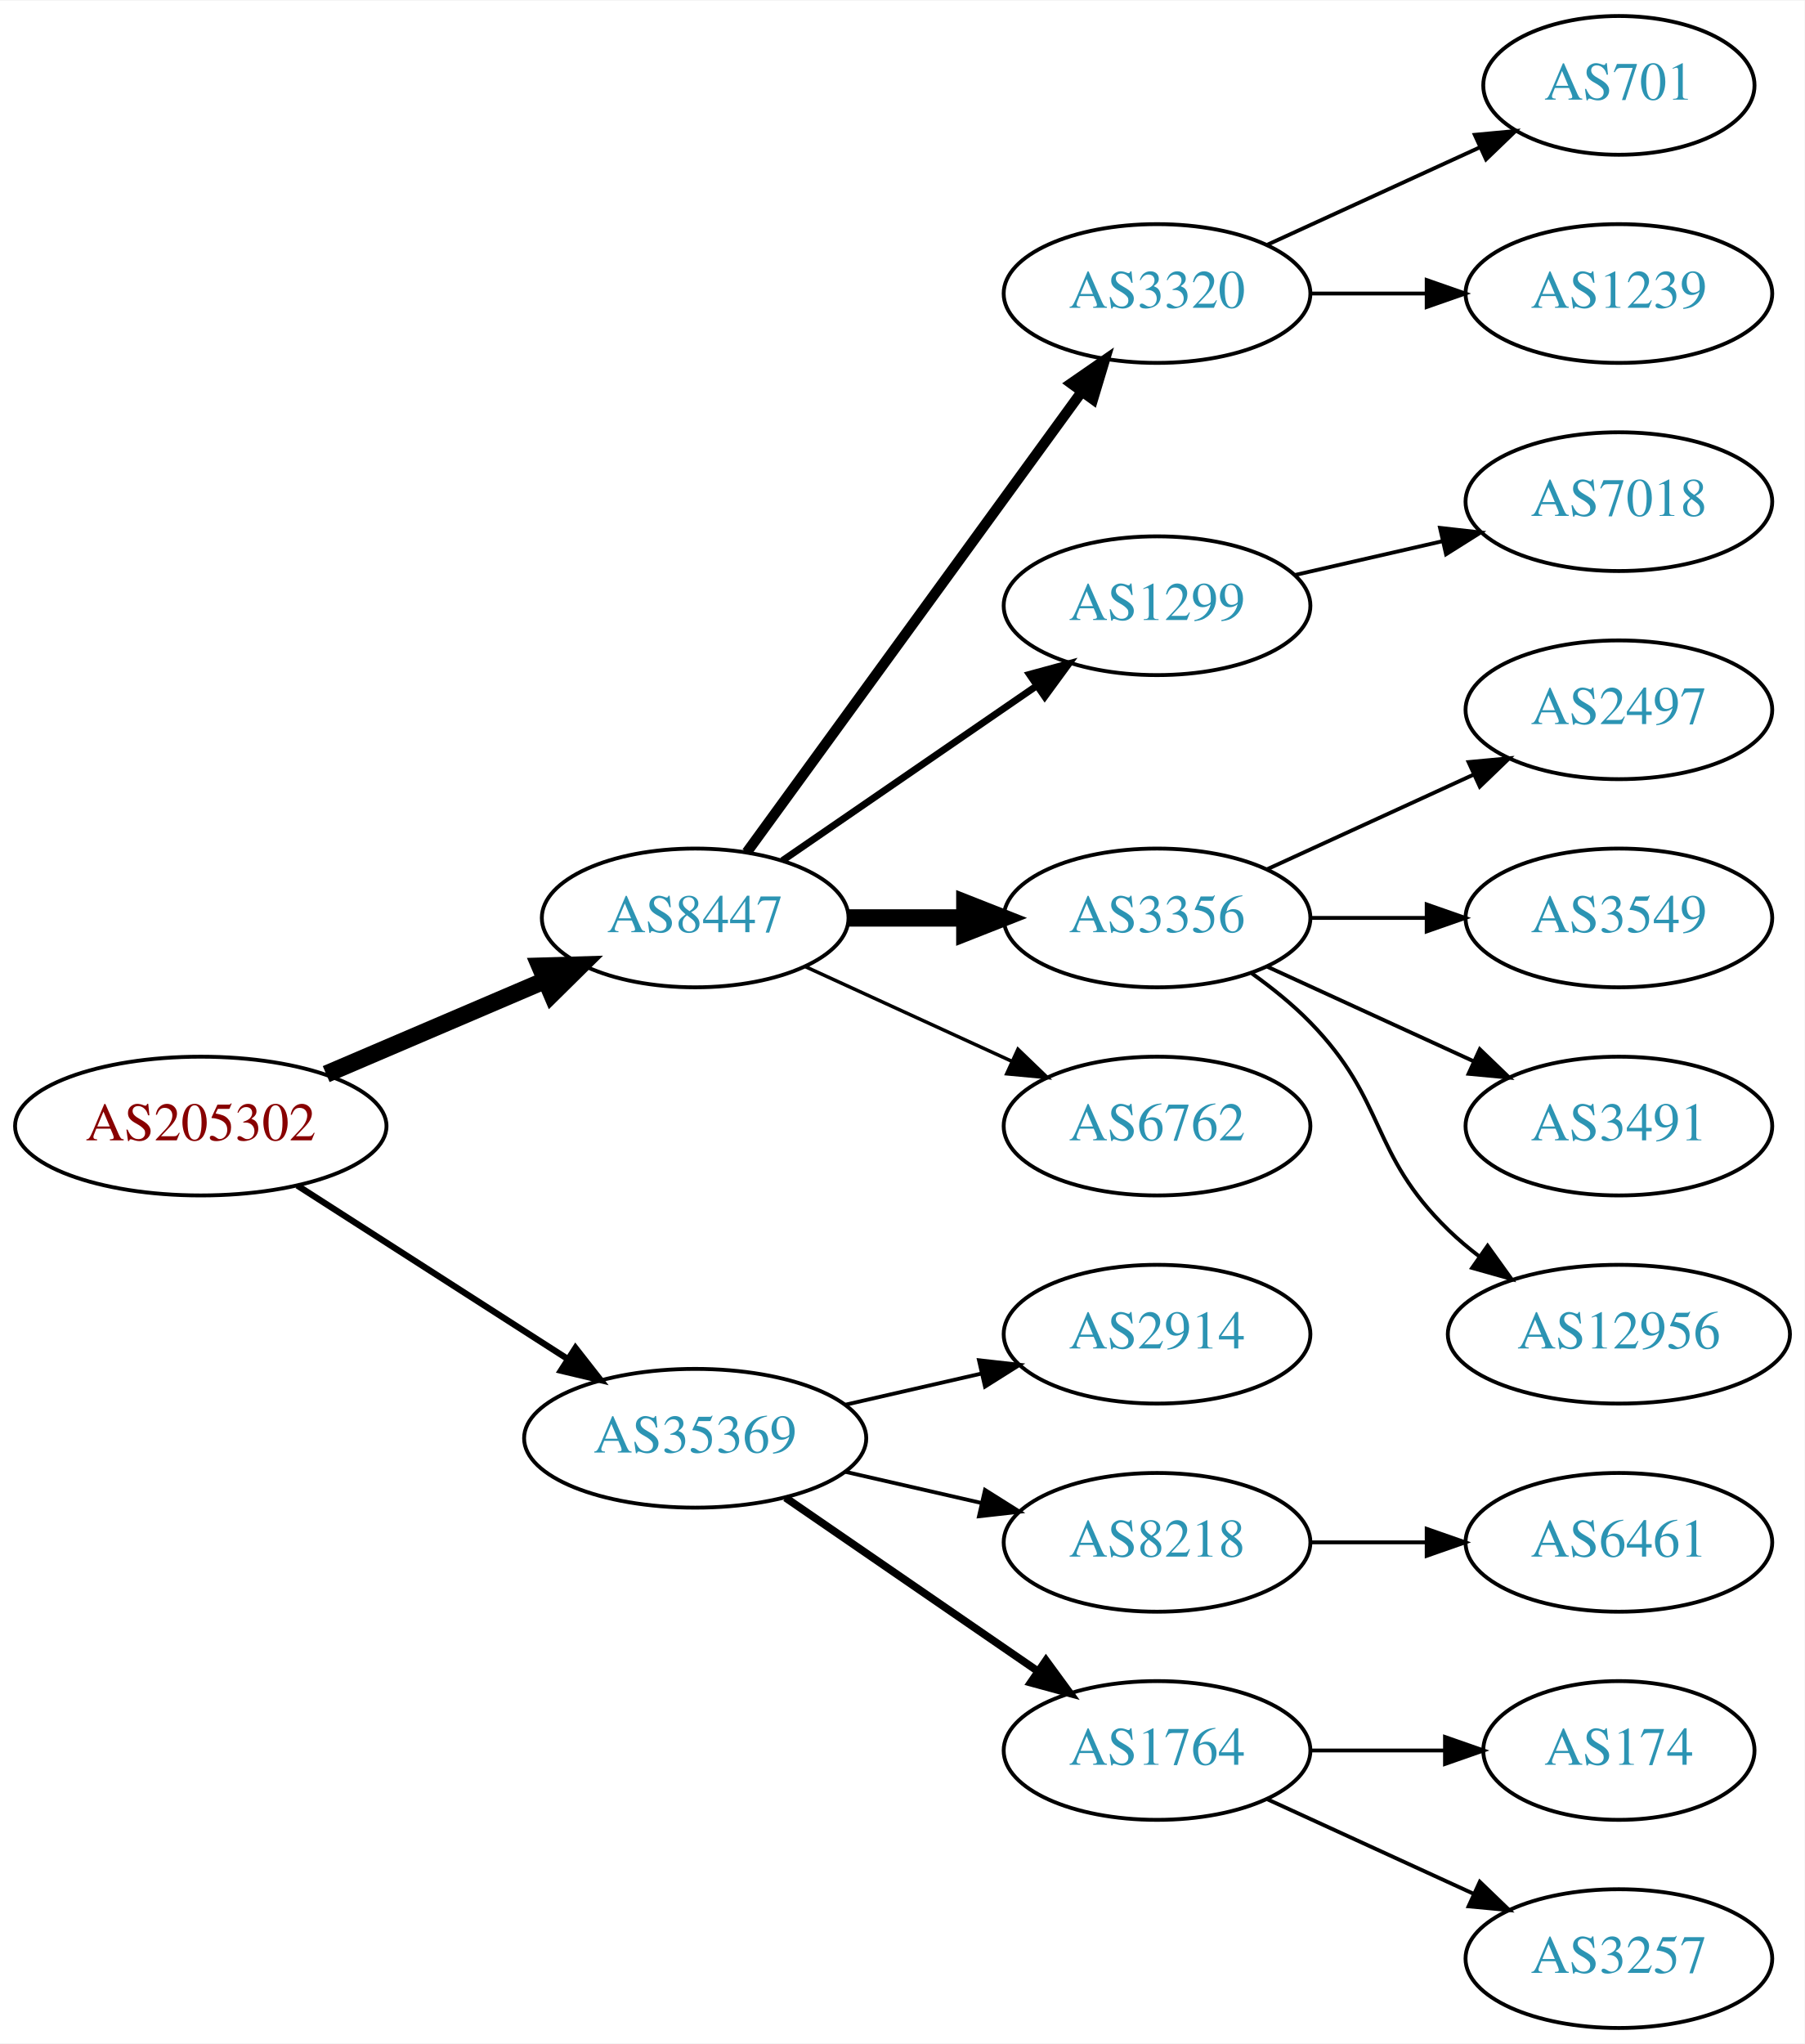
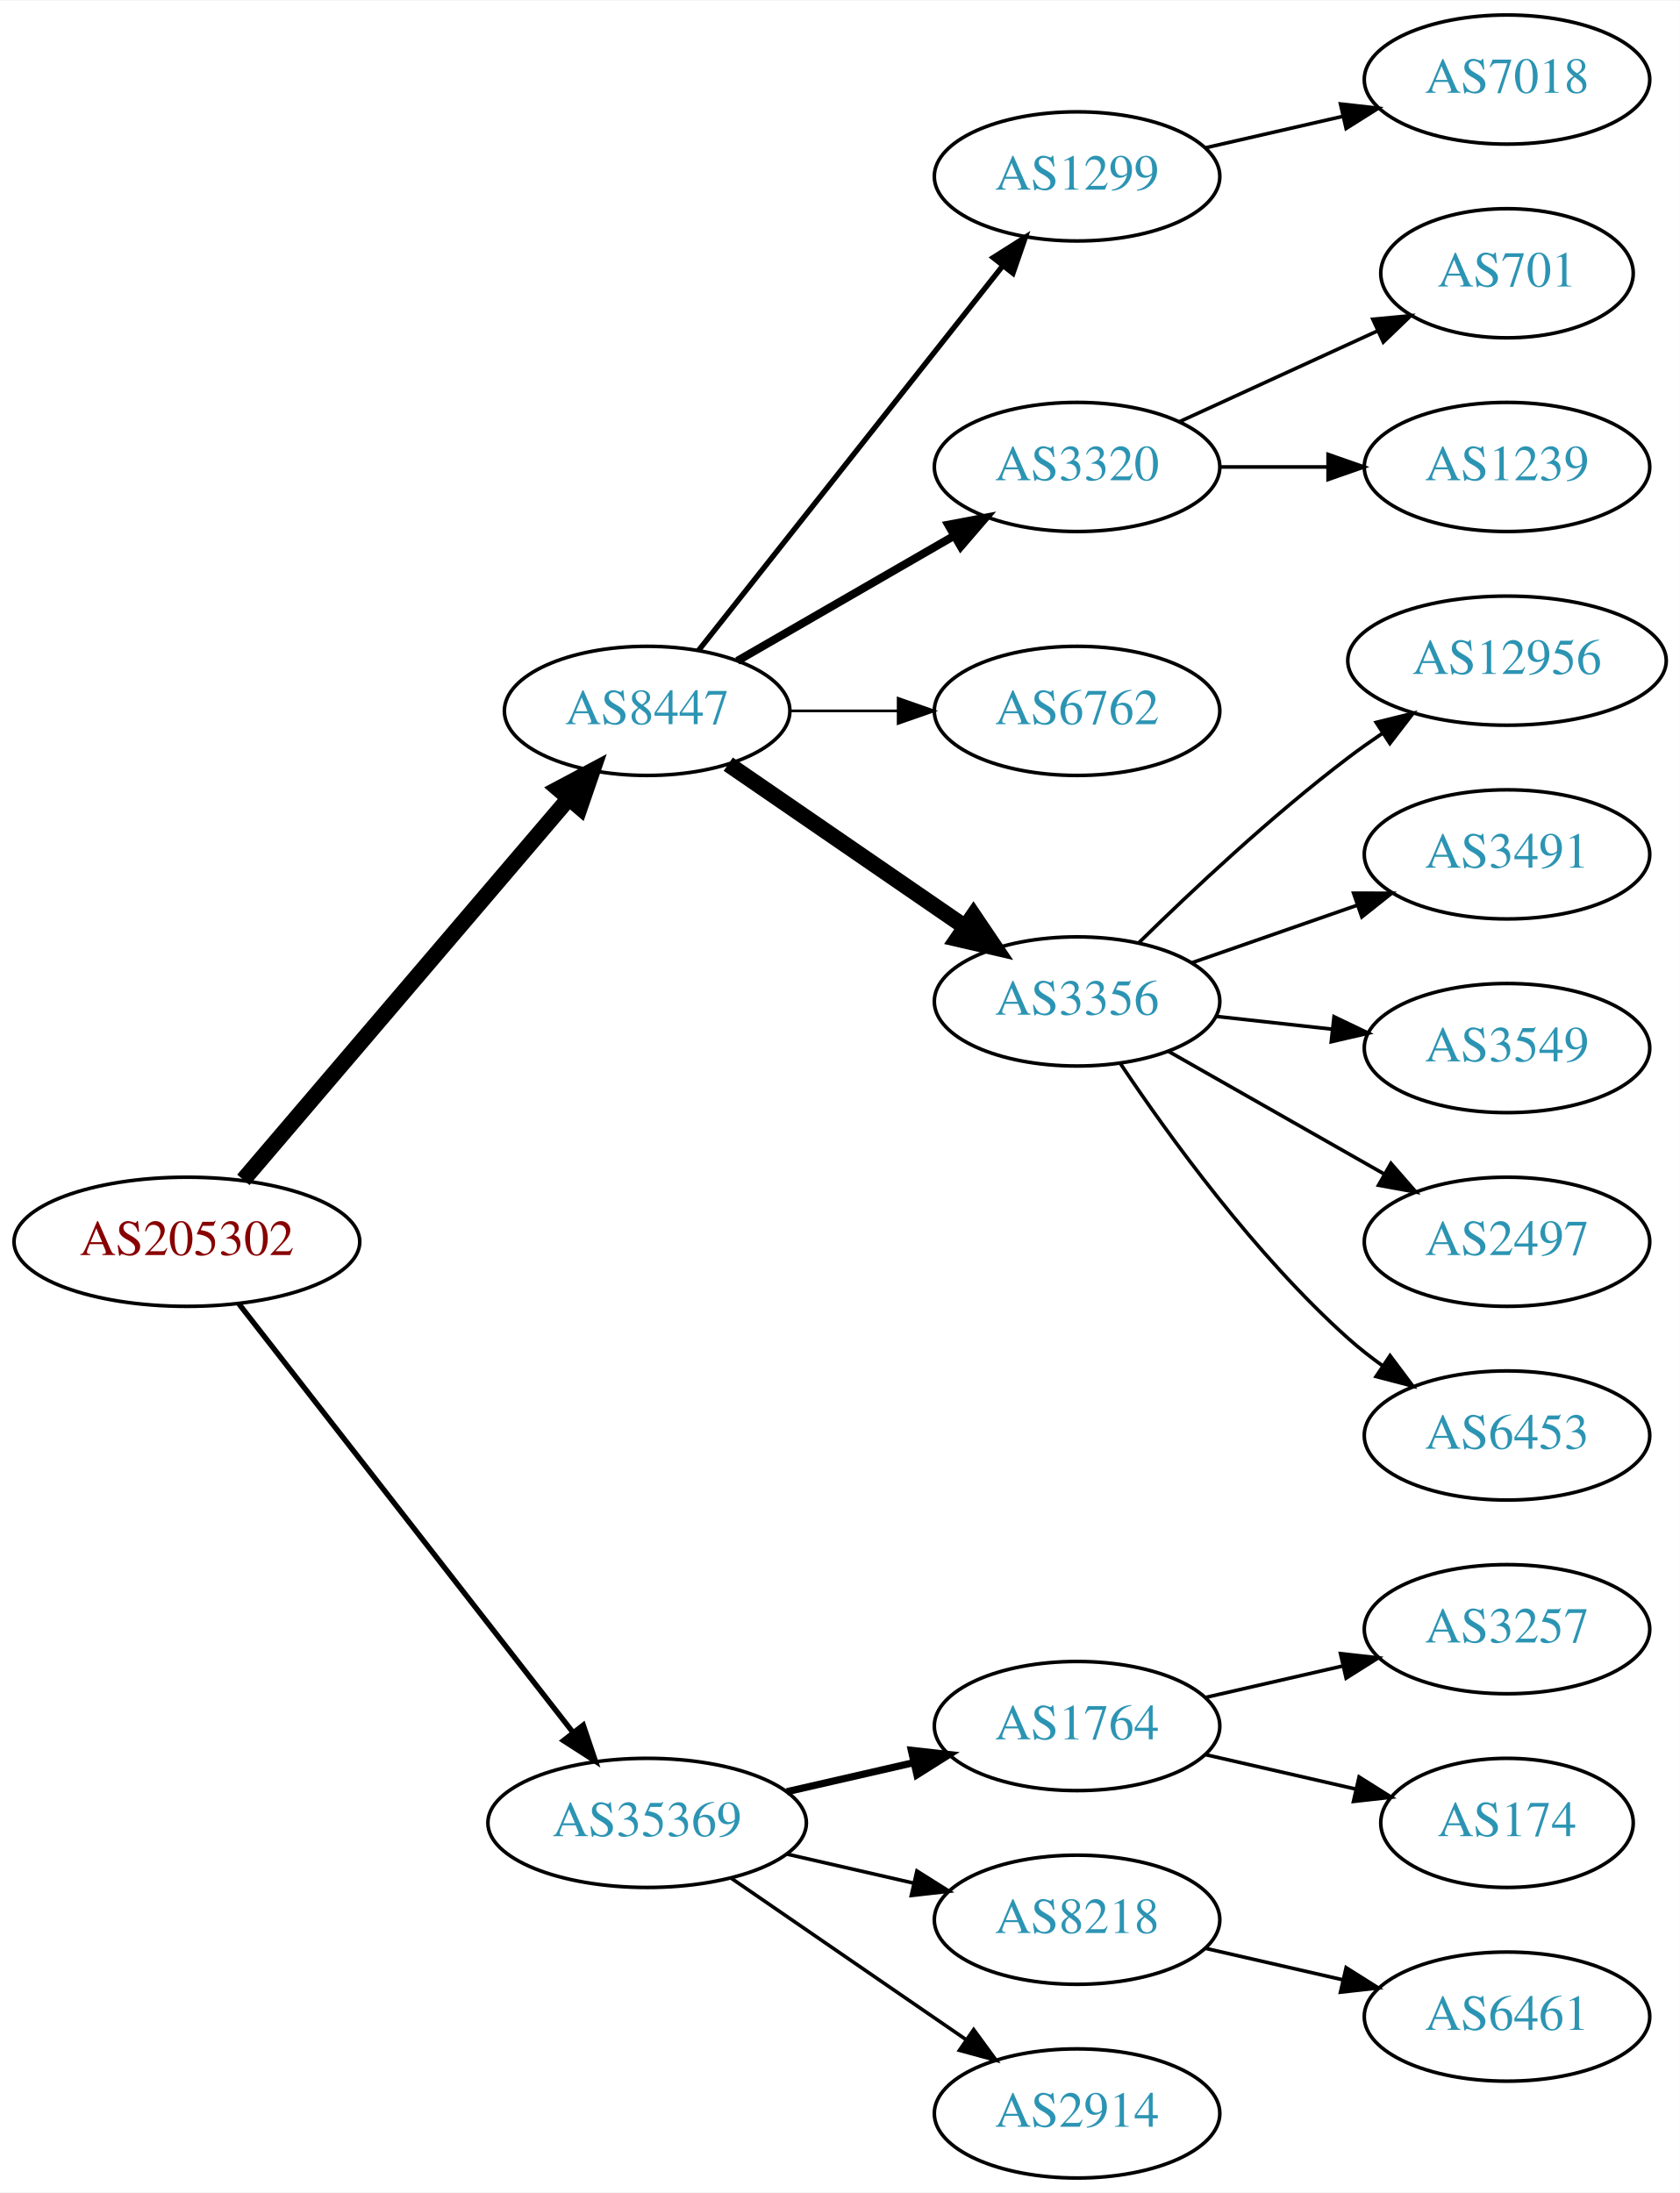
- <svg xmlns="http://www.w3.org/2000/svg" xmlns:xlink="http://www.w3.org/1999/xlink" width="468pt" height="530pt" viewBox="0.00 0.00 468.27 530.00">
-   <g id="graph0" class="graph" transform="scale(1 1) rotate(0) translate(4 526)">
-     <polygon fill="white" stroke="none" points="-4,4 -4,-526 464.269,-526 464.269,4 -4,4" />
+ <svg xmlns="http://www.w3.org/2000/svg" xmlns:xlink="http://www.w3.org/1999/xlink" width="468pt" height="611pt" viewBox="0.00 0.00 468.27 611.00">
+   <g id="graph0" class="graph" transform="scale(1 1) rotate(0) translate(4 607)">
+     <polygon fill="white" stroke="none" points="-4,4 -4,-607 464.269,-607 464.269,4 -4,4" />
    <g id="node1" class="node">
      <g id="a_node1">
        <a xlink:href="/asn/205302" xlink:title="AS205302 ~ Plasser-net [AT]">
-           <ellipse fill="#ffffff" stroke="black" cx="48.096" cy="-234" rx="48.192" ry="18" />
-           <text text-anchor="middle" x="48.096" y="-230.3" font-family="Times,serif" font-size="14.00" fill="#880000">AS205302</text>
+           <ellipse fill="#ffffff" stroke="black" cx="48.096" cy="-261" rx="48.192" ry="18" />
+           <text text-anchor="middle" x="48.096" y="-257.3" font-family="Times,serif" font-size="14.00" fill="#880000">AS205302</text>
        </a>
      </g>
    </g>
    <g id="node2" class="node">
      <g id="a_node2">
        <a xlink:href="/asn/8447" xlink:title="AS8447 ~ A1 Telekom Austria AG [AT]">
-           <ellipse fill="#ffffff" stroke="black" cx="176.388" cy="-288" rx="39.794" ry="18" />
-           <text text-anchor="middle" x="176.388" y="-284.3" font-family="Times,serif" font-size="14.00" fill="#2c94b3">AS8447</text>
+           <ellipse fill="#ffffff" stroke="black" cx="176.388" cy="-409" rx="39.794" ry="18" />
+           <text text-anchor="middle" x="176.388" y="-405.3" font-family="Times,serif" font-size="14.00" fill="#2c94b3">AS8447</text>
        </a>
      </g>
    </g>
    <g id="edge1" class="edge">
-       <path fill="none" stroke="black" stroke-width="4.5" d="M80.639,-247.487C97.776,-254.815 119.097,-263.931 137.172,-271.66" />
-       <polygon fill="black" stroke="black" stroke-width="4.5" points="136.089,-275.479 146.832,-275.79 139.186,-268.238 136.089,-275.479" />
+       <path fill="none" stroke="black" stroke-width="4.5" d="M63.83,-278.267C86.193,-304.474 128.8,-354.405 154.397,-384.401" />
+       <polygon fill="black" stroke="black" stroke-width="4.5" points="151.648,-387.246 161.134,-392.297 157.638,-382.134 151.648,-387.246" />
    </g>
    <g id="node3" class="node">
      <g id="a_node3">
        <a xlink:href="/asn/35369" xlink:title="AS35369 ~ LAGIS-AS [AT]">
-           <ellipse fill="#ffffff" stroke="black" cx="176.388" cy="-153" rx="44.393" ry="18" />
-           <text text-anchor="middle" x="176.388" y="-149.3" font-family="Times,serif" font-size="14.00" fill="#2c94b3">AS35369</text>
+           <ellipse fill="#ffffff" stroke="black" cx="176.388" cy="-99" rx="44.393" ry="18" />
+           <text text-anchor="middle" x="176.388" y="-95.3" font-family="Times,serif" font-size="14.00" fill="#2c94b3">AS35369</text>
        </a>
      </g>
    </g>
    <g id="edge2" class="edge">
-       <path fill="none" stroke="black" stroke-width="1.636" d="M73.147,-218.574C93.024,-205.826 121.421,-187.613 143.246,-173.615" />
-       <polygon fill="black" stroke="black" stroke-width="1.636" points="145.325,-176.439 151.853,-168.095 141.546,-170.547 145.325,-176.439" />
+       <path fill="none" stroke="black" stroke-width="1.5" d="M62.611,-243.663C84.925,-215.04 129.574,-157.767 155.498,-124.514" />
+       <polygon fill="black" stroke="black" stroke-width="1.5" points="158.581,-126.251 161.969,-116.212 153.061,-121.947 158.581,-126.251" />
    </g>
    <g id="node4" class="node">
      <g id="a_node4">
-         <a xlink:href="/asn/3320" xlink:title="AS3320 ~ DTAG [DE]">
-           <ellipse fill="#ffffff" stroke="black" cx="296.23" cy="-450" rx="39.794" ry="18" />
-           <text text-anchor="middle" x="296.23" y="-446.3" font-family="Times,serif" font-size="14.00" fill="#2c94b3">AS3320</text>
+         <a xlink:href="/asn/1299" xlink:title="AS1299 ~ Telia Carrier [EU]">
+           <ellipse fill="#ffffff" stroke="black" cx="296.23" cy="-558" rx="39.794" ry="18" />
+           <text text-anchor="middle" x="296.23" y="-554.3" font-family="Times,serif" font-size="14.00" fill="#2c94b3">AS1299</text>
        </a>
      </g>
    </g>
    <g id="edge3" class="edge">
-       <path fill="none" stroke="black" stroke-width="2.7" d="M189.776,-305.031C210.498,-333.517 252.301,-390.985 276.589,-424.374" />
-       <polygon fill="black" stroke="black" stroke-width="2.7" points="273.94,-426.682 282.653,-432.71 279.601,-422.564 273.94,-426.682" />
+       <path fill="none" stroke="black" stroke-width="1.5" d="M190.677,-425.803C211.364,-451.96 251.389,-502.568 275.469,-533.014" />
+       <polygon fill="black" stroke="black" stroke-width="1.5" points="272.86,-535.358 281.809,-541.03 278.351,-531.016 272.86,-535.358" />
    </g>
    <g id="node5" class="node">
      <g id="a_node5">
-         <a xlink:href="/asn/1299" xlink:title="AS1299 ~ Telia Carrier [EU]">
-           <ellipse fill="#ffffff" stroke="black" cx="296.23" cy="-369" rx="39.794" ry="18" />
-           <text text-anchor="middle" x="296.23" y="-365.3" font-family="Times,serif" font-size="14.00" fill="#2c94b3">AS1299</text>
+         <a xlink:href="/asn/3320" xlink:title="AS3320 ~ DTAG [DE]">
+           <ellipse fill="#ffffff" stroke="black" cx="296.23" cy="-477" rx="39.794" ry="18" />
+           <text text-anchor="middle" x="296.23" y="-473.3" font-family="Times,serif" font-size="14.00" fill="#2c94b3">AS3320</text>
        </a>
      </g>
    </g>
    <g id="edge4" class="edge">
-       <path fill="none" stroke="black" stroke-width="1.8" d="M199.002,-302.857C217.49,-315.565 244.304,-333.995 264.934,-348.175" />
-       <polygon fill="black" stroke="black" stroke-width="1.8" points="263.13,-351.183 273.354,-353.963 267.096,-345.414 263.13,-351.183" />
+       <path fill="none" stroke="black" stroke-width="2.25" d="M201.519,-422.925C218.958,-432.988 242.732,-446.707 261.97,-457.808" />
+       <polygon fill="black" stroke="black" stroke-width="2.25" points="260.315,-460.893 270.726,-462.86 263.814,-454.83 260.315,-460.893" />
    </g>
    <g id="node6" class="node">
      <g id="a_node6">
-         <a xlink:href="/asn/3356" xlink:title="AS3356 ~ Level 3 Parent, LLC [US]">
-           <ellipse fill="#ffffff" stroke="black" cx="296.23" cy="-288" rx="39.794" ry="18" />
-           <text text-anchor="middle" x="296.23" y="-284.3" font-family="Times,serif" font-size="14.00" fill="#2c94b3">AS3356</text>
+         <a xlink:href="/asn/6762" xlink:title="AS6762 ~ TELECOM ITALIA SPARKLE S.p.A. [IT]">
+           <ellipse fill="#ffffff" stroke="black" cx="296.23" cy="-409" rx="39.794" ry="18" />
+           <text text-anchor="middle" x="296.23" y="-405.3" font-family="Times,serif" font-size="14.00" fill="#2c94b3">AS6762</text>
        </a>
      </g>
    </g>
    <g id="edge5" class="edge">
-       <path fill="none" stroke="black" stroke-width="4.5" d="M216.3,-288C225.854,-288 236.203,-288 246.166,-288" />
-       <polygon fill="black" stroke="black" stroke-width="4.5" points="246.358,-291.938 256.358,-288 246.358,-284.063 246.358,-291.938" />
+       <path fill="none" stroke="black" stroke-width="0.75" d="M216.3,-409C225.854,-409 236.203,-409 246.166,-409" />
+       <polygon fill="black" stroke="black" stroke-width="0.75" points="246.358,-412.5 256.358,-409 246.358,-405.5 246.358,-412.5" />
    </g>
    <g id="node7" class="node">
      <g id="a_node7">
-         <a xlink:href="/asn/6762" xlink:title="AS6762 ~ TELECOM ITALIA SPARKLE S.p.A. [IT]">
-           <ellipse fill="#ffffff" stroke="black" cx="296.23" cy="-234" rx="39.794" ry="18" />
-           <text text-anchor="middle" x="296.23" y="-230.3" font-family="Times,serif" font-size="14.00" fill="#2c94b3">AS6762</text>
+         <a xlink:href="/asn/3356" xlink:title="AS3356 ~ Level 3 Parent, LLC [US]">
+           <ellipse fill="#ffffff" stroke="black" cx="296.23" cy="-328" rx="39.794" ry="18" />
+           <text text-anchor="middle" x="296.23" y="-324.3" font-family="Times,serif" font-size="14.00" fill="#2c94b3">AS3356</text>
        </a>
      </g>
    </g>
    <g id="edge6" class="edge">
-       <path fill="none" stroke="black" stroke-width="0.9" d="M205.016,-275.339C220.973,-268.027 241.244,-258.739 258.527,-250.819" />
-       <polygon fill="black" stroke="black" stroke-width="0.9" points="260.141,-253.929 267.774,-246.581 257.225,-247.565 260.141,-253.929" />
+       <path fill="none" stroke="black" stroke-width="4.5" d="M199.002,-394.143C217.49,-381.435 244.304,-363.005 264.934,-348.825" />
+       <polygon fill="black" stroke="black" stroke-width="4.5" points="267.343,-351.946 273.354,-343.037 262.883,-345.456 267.343,-351.946" />
+     </g>
+     <g id="node16" class="node">
+       <g id="a_node16">
+         <a xlink:href="/asn/1764" xlink:title="AS1764 ~ NEXTLAYER-AS [AT]">
+           <ellipse fill="#ffffff" stroke="black" cx="296.23" cy="-126" rx="39.794" ry="18" />
+           <text text-anchor="middle" x="296.23" y="-122.3" font-family="Times,serif" font-size="14.00" fill="#2c94b3">AS1764</text>
+         </a>
+       </g>
+     </g>
+     <g id="edge15" class="edge">
+       <path fill="none" stroke="black" stroke-width="2" d="M215.322,-107.692C226.563,-110.267 238.976,-113.111 250.599,-115.774" />
+       <polygon fill="black" stroke="black" stroke-width="2" points="250.031,-119.235 260.56,-118.057 251.595,-112.412 250.031,-119.235" />
+     </g>
+     <g id="node17" class="node">
+       <g id="a_node17">
+         <a xlink:href="/asn/8218" xlink:title="AS8218 ~ legacy Neotelecoms [FR]">
+           <ellipse fill="#ffffff" stroke="black" cx="296.23" cy="-72" rx="39.794" ry="18" />
+           <text text-anchor="middle" x="296.23" y="-68.3" font-family="Times,serif" font-size="14.00" fill="#2c94b3">AS8218</text>
+         </a>
+       </g>
+     </g>
+     <g id="edge16" class="edge">
+       <path fill="none" stroke="black" d="M215.322,-90.308C226.563,-87.733 238.976,-84.889 250.599,-82.226" />
+       <polygon fill="black" stroke="black" points="251.595,-85.588 260.56,-79.944 250.031,-78.765 251.595,-85.588" />
+     </g>
+     <g id="node18" class="node">
+       <g id="a_node18">
+         <a xlink:href="/asn/2914" xlink:title="AS2914 ~ NTT America, Inc. [US]">
+           <ellipse fill="#ffffff" stroke="black" cx="296.23" cy="-18" rx="39.794" ry="18" />
+           <text text-anchor="middle" x="296.23" y="-14.3" font-family="Times,serif" font-size="14.00" fill="#2c94b3">AS2914</text>
+         </a>
+       </g>
+     </g>
+     <g id="edge17" class="edge">
+       <path fill="none" stroke="black" d="M199.83,-83.574C218.412,-70.802 244.972,-52.545 265.352,-38.537" />
+       <polygon fill="black" stroke="black" points="267.408,-41.371 273.666,-32.822 263.443,-35.602 267.408,-41.371" />
+     </g>
+     <g id="node8" class="node">
+       <g id="a_node8">
+         <a xlink:href="/asn/7018" xlink:title="AS7018 ~ AT&amp;T Services, Inc. [US]">
+           <ellipse fill="#ffffff" stroke="black" cx="416.073" cy="-585" rx="39.794" ry="18" />
+           <text text-anchor="middle" x="416.073" y="-581.3" font-family="Times,serif" font-size="14.00" fill="#2c94b3">AS7018</text>
+         </a>
+       </g>
+     </g>
+     <g id="edge7" class="edge">
+       <path fill="none" stroke="black" d="M331.949,-565.955C343.949,-568.704 357.57,-571.825 370.263,-574.733" />
+       <polygon fill="black" stroke="black" points="369.665,-578.187 380.194,-577.009 371.229,-571.364 369.665,-578.187" />
+     </g>
+     <g id="node14" class="node">
+       <g id="a_node14">
+         <a xlink:href="/asn/701" xlink:title="AS701 ~ UUNET [US]">
+           <ellipse fill="#ffffff" stroke="black" cx="416.073" cy="-531" rx="35.194" ry="18" />
+           <text text-anchor="middle" x="416.073" y="-527.3" font-family="Times,serif" font-size="14.00" fill="#2c94b3">AS701</text>
+         </a>
+       </g>
+     </g>
+     <g id="edge13" class="edge">
+       <path fill="none" stroke="black" d="M324.859,-489.661C341.275,-497.183 362.257,-506.798 379.854,-514.861" />
+       <polygon fill="black" stroke="black" points="378.682,-518.174 389.231,-519.158 381.598,-511.811 378.682,-518.174" />
    </g>
    <g id="node15" class="node">
      <g id="a_node15">
-         <a xlink:href="/asn/2914" xlink:title="AS2914 ~ NTT America, Inc. [US]">
-           <ellipse fill="#ffffff" stroke="black" cx="296.23" cy="-180" rx="39.794" ry="18" />
-           <text text-anchor="middle" x="296.23" y="-176.3" font-family="Times,serif" font-size="14.00" fill="#2c94b3">AS2914</text>
+         <a xlink:href="/asn/1239" xlink:title="AS1239 ~ Sprint [US]">
+           <ellipse fill="#ffffff" stroke="black" cx="416.073" cy="-477" rx="39.794" ry="18" />
+           <text text-anchor="middle" x="416.073" y="-473.3" font-family="Times,serif" font-size="14.00" fill="#2c94b3">AS1239</text>
        </a>
      </g>
    </g>
    <g id="edge14" class="edge">
-       <path fill="none" stroke="black" d="M215.322,-161.692C226.563,-164.267 238.976,-167.111 250.599,-169.774" />
-       <polygon fill="black" stroke="black" points="250.031,-173.235 260.56,-172.057 251.595,-166.412 250.031,-173.235" />
-     </g>
-     <g id="node16" class="node">
-       <g id="a_node16">
-         <a xlink:href="/asn/8218" xlink:title="AS8218 ~ legacy Neotelecoms [FR]">
-           <ellipse fill="#ffffff" stroke="black" cx="296.23" cy="-126" rx="39.794" ry="18" />
-           <text text-anchor="middle" x="296.23" y="-122.3" font-family="Times,serif" font-size="14.00" fill="#2c94b3">AS8218</text>
-         </a>
-       </g>
-     </g>
-     <g id="edge15" class="edge">
-       <path fill="none" stroke="black" d="M215.322,-144.308C226.563,-141.733 238.976,-138.889 250.599,-136.226" />
-       <polygon fill="black" stroke="black" points="251.595,-139.588 260.56,-133.943 250.031,-132.765 251.595,-139.588" />
-     </g>
-     <g id="node17" class="node">
-       <g id="a_node17">
-         <a xlink:href="/asn/1764" xlink:title="AS1764 ~ NEXTLAYER-AS [AT]">
-           <ellipse fill="#ffffff" stroke="black" cx="296.23" cy="-72" rx="39.794" ry="18" />
-           <text text-anchor="middle" x="296.23" y="-68.3" font-family="Times,serif" font-size="14.00" fill="#2c94b3">AS1764</text>
-         </a>
-       </g>
-     </g>
-     <g id="edge16" class="edge">
-       <path fill="none" stroke="black" stroke-width="2" d="M199.83,-137.574C218.412,-124.802 244.972,-106.545 265.352,-92.537" />
-       <polygon fill="black" stroke="black" stroke-width="2" points="267.408,-95.371 273.666,-86.822 263.443,-89.602 267.408,-95.371" />
-     </g>
-     <g id="node13" class="node">
-       <g id="a_node13">
-         <a xlink:href="/asn/701" xlink:title="AS701 ~ UUNET [US]">
-           <ellipse fill="#ffffff" stroke="black" cx="416.073" cy="-504" rx="35.194" ry="18" />
-           <text text-anchor="middle" x="416.073" y="-500.3" font-family="Times,serif" font-size="14.00" fill="#2c94b3">AS701</text>
-         </a>
-       </g>
-     </g>
-     <g id="edge12" class="edge">
-       <path fill="none" stroke="black" d="M324.859,-462.661C341.275,-470.183 362.257,-479.798 379.854,-487.861" />
-       <polygon fill="black" stroke="black" points="378.682,-491.174 389.231,-492.158 381.598,-484.811 378.682,-491.174" />
-     </g>
-     <g id="node14" class="node">
-       <g id="a_node14">
-         <a xlink:href="/asn/1239" xlink:title="AS1239 ~ Sprint [US]">
-           <ellipse fill="#ffffff" stroke="black" cx="416.073" cy="-450" rx="39.794" ry="18" />
-           <text text-anchor="middle" x="416.073" y="-446.3" font-family="Times,serif" font-size="14.00" fill="#2c94b3">AS1239</text>
-         </a>
-       </g>
-     </g>
-     <g id="edge13" class="edge">
-       <path fill="none" stroke="black" d="M336.143,-450C345.696,-450 356.046,-450 366.008,-450" />
-       <polygon fill="black" stroke="black" points="366.201,-453.5 376.201,-450 366.201,-446.5 366.201,-453.5" />
-     </g>
-     <g id="node12" class="node">
-       <g id="a_node12">
-         <a xlink:href="/asn/7018" xlink:title="AS7018 ~ AT&amp;T Services, Inc. [US]">
-           <ellipse fill="#ffffff" stroke="black" cx="416.073" cy="-396" rx="39.794" ry="18" />
-           <text text-anchor="middle" x="416.073" y="-392.3" font-family="Times,serif" font-size="14.00" fill="#2c94b3">AS7018</text>
-         </a>
-       </g>
-     </g>
-     <g id="edge11" class="edge">
-       <path fill="none" stroke="black" d="M331.949,-376.955C343.949,-379.704 357.57,-382.825 370.263,-385.733" />
-       <polygon fill="black" stroke="black" points="369.665,-389.187 380.194,-388.009 371.229,-382.364 369.665,-389.187" />
-     </g>
-     <g id="node8" class="node">
-       <g id="a_node8">
-         <a xlink:href="/asn/2497" xlink:title="AS2497 ~ Internet Initiative Japan Inc. [JP]">
-           <ellipse fill="#ffffff" stroke="black" cx="416.073" cy="-342" rx="39.794" ry="18" />
-           <text text-anchor="middle" x="416.073" y="-338.3" font-family="Times,serif" font-size="14.00" fill="#2c94b3">AS2497</text>
-         </a>
-       </g>
-     </g>
-     <g id="edge7" class="edge">
-       <path fill="none" stroke="black" d="M324.859,-300.661C340.816,-307.973 361.087,-317.261 378.369,-325.181" />
-       <polygon fill="black" stroke="black" points="377.068,-328.435 387.617,-329.419 379.984,-322.071 377.068,-328.435" />
+       <path fill="none" stroke="black" d="M336.143,-477C345.696,-477 356.046,-477 366.008,-477" />
+       <polygon fill="black" stroke="black" points="366.201,-480.5 376.201,-477 366.201,-473.5 366.201,-480.5" />
    </g>
    <g id="node9" class="node">
      <g id="a_node9">
-         <a xlink:href="/asn/3549" xlink:title="AS3549 ~ Level 3 Parent, LLC [US]">
-           <ellipse fill="#ffffff" stroke="black" cx="416.073" cy="-288" rx="39.794" ry="18" />
-           <text text-anchor="middle" x="416.073" y="-284.3" font-family="Times,serif" font-size="14.00" fill="#2c94b3">AS3549</text>
+         <a xlink:href="/asn/12956" xlink:title="AS12956 ~ TELXIUS [ES]">
+           <ellipse fill="#ffffff" stroke="black" cx="416.073" cy="-423" rx="44.393" ry="18" />
+           <text text-anchor="middle" x="416.073" y="-419.3" font-family="Times,serif" font-size="14.00" fill="#2c94b3">AS12956</text>
        </a>
      </g>
    </g>
    <g id="edge8" class="edge">
-       <path fill="none" stroke="black" d="M336.143,-288C345.696,-288 356.046,-288 366.008,-288" />
-       <polygon fill="black" stroke="black" points="366.201,-291.5 376.201,-288 366.201,-284.5 366.201,-291.5" />
+       <path fill="none" stroke="black" d="M313.378,-344.296C328.015,-358.671 350.504,-379.795 371.877,-396 374.872,-398.271 378.063,-400.532 381.302,-402.724" />
+       <polygon fill="black" stroke="black" points="379.601,-405.793 389.889,-408.323 383.425,-399.929 379.601,-405.793" />
    </g>
    <g id="node10" class="node">
      <g id="a_node10">
        <a xlink:href="/asn/3491" xlink:title="AS3491 ~ PCCW Global, Inc. [US]">
-           <ellipse fill="#ffffff" stroke="black" cx="416.073" cy="-234" rx="39.794" ry="18" />
-           <text text-anchor="middle" x="416.073" y="-230.3" font-family="Times,serif" font-size="14.00" fill="#2c94b3">AS3491</text>
+           <ellipse fill="#ffffff" stroke="black" cx="416.073" cy="-369" rx="39.794" ry="18" />
+           <text text-anchor="middle" x="416.073" y="-365.3" font-family="Times,serif" font-size="14.00" fill="#2c94b3">AS3491</text>
        </a>
      </g>
    </g>
    <g id="edge9" class="edge">
-       <path fill="none" stroke="black" d="M324.859,-275.339C340.816,-268.027 361.087,-258.739 378.369,-250.819" />
-       <polygon fill="black" stroke="black" points="379.984,-253.929 387.617,-246.581 377.068,-247.565 379.984,-253.929" />
+       <path fill="none" stroke="black" d="M328.192,-338.772C342.289,-343.677 359.165,-349.548 374.278,-354.807" />
+       <polygon fill="black" stroke="black" points="373.314,-358.177 383.909,-358.157 375.614,-351.566 373.314,-358.177" />
    </g>
    <g id="node11" class="node">
      <g id="a_node11">
-         <a xlink:href="/asn/12956" xlink:title="AS12956 ~ TELXIUS [ES]">
-           <ellipse fill="#ffffff" stroke="black" cx="416.073" cy="-180" rx="44.393" ry="18" />
-           <text text-anchor="middle" x="416.073" y="-176.3" font-family="Times,serif" font-size="14.00" fill="#2c94b3">AS12956</text>
+         <a xlink:href="/asn/3549" xlink:title="AS3549 ~ Level 3 Parent, LLC [US]">
+           <ellipse fill="#ffffff" stroke="black" cx="416.073" cy="-315" rx="39.794" ry="18" />
+           <text text-anchor="middle" x="416.073" y="-311.3" font-family="Times,serif" font-size="14.00" fill="#2c94b3">AS3549</text>
        </a>
      </g>
    </g>
    <g id="edge10" class="edge">
-       <path fill="none" stroke="black" d="M320.824,-273.611C326.08,-269.852 331.412,-265.563 335.877,-261 356.049,-240.383 351.183,-227.094 371.877,-207 374.363,-204.586 377.1,-202.278 379.953,-200.1" />
-       <polygon fill="black" stroke="black" points="382.008,-202.934 388.189,-194.329 377.991,-197.202 382.008,-202.934" />
-     </g>
-     <g id="node18" class="node">
-       <g id="a_node18">
-         <a xlink:href="/asn/6461" xlink:title="AS6461 ~ Zayo Bandwidth [US]">
-           <ellipse fill="#ffffff" stroke="black" cx="416.073" cy="-126" rx="39.794" ry="18" />
-           <text text-anchor="middle" x="416.073" y="-122.3" font-family="Times,serif" font-size="14.00" fill="#2c94b3">AS6461</text>
-         </a>
-       </g>
-     </g>
-     <g id="edge17" class="edge">
-       <path fill="none" stroke="black" d="M336.143,-126C345.696,-126 356.046,-126 366.008,-126" />
-       <polygon fill="black" stroke="black" points="366.201,-129.5 376.201,-126 366.201,-122.5 366.201,-129.5" />
+       <path fill="none" stroke="black" d="M334.84,-323.851C345.151,-322.713 356.469,-321.465 367.269,-320.274" />
+       <polygon fill="black" stroke="black" points="367.86,-323.73 377.416,-319.154 367.092,-316.772 367.86,-323.73" />
+     </g>
+     <g id="node12" class="node">
+       <g id="a_node12">
+         <a xlink:href="/asn/2497" xlink:title="AS2497 ~ Internet Initiative Japan Inc. [JP]">
+           <ellipse fill="#ffffff" stroke="black" cx="416.073" cy="-261" rx="39.794" ry="18" />
+           <text text-anchor="middle" x="416.073" y="-257.3" font-family="Times,serif" font-size="14.00" fill="#2c94b3">AS2497</text>
+         </a>
+       </g>
+     </g>
+     <g id="edge11" class="edge">
+       <path fill="none" stroke="black" d="M321.647,-314.118C339.107,-304.191 362.807,-290.716 381.968,-279.822" />
+       <polygon fill="black" stroke="black" points="383.724,-282.85 390.687,-274.865 380.264,-276.765 383.724,-282.85" />
+     </g>
+     <g id="node13" class="node">
+       <g id="a_node13">
+         <a xlink:href="/asn/6453" xlink:title="AS6453 ~ TATA COMMUNICATIONS (AMERICA) INC [US]">
+           <ellipse fill="#ffffff" stroke="black" cx="416.073" cy="-207" rx="39.794" ry="18" />
+           <text text-anchor="middle" x="416.073" y="-203.3" font-family="Times,serif" font-size="14.00" fill="#2c94b3">AS6453</text>
+         </a>
+       </g>
+     </g>
+     <g id="edge12" class="edge">
+       <path fill="none" stroke="black" d="M308.372,-310.583C321.78,-290.518 345.768,-257.325 371.877,-234 374.834,-231.358 378.081,-228.813 381.425,-226.412" />
+       <polygon fill="black" stroke="black" points="383.478,-229.249 389.828,-220.768 379.575,-223.438 383.478,-229.249" />
    </g>
    <g id="node19" class="node">
      <g id="a_node19">
-         <a xlink:href="/asn/174" xlink:title="AS174 ~ Cogent Communications [US]">
-           <ellipse fill="#ffffff" stroke="black" cx="416.073" cy="-72" rx="35.194" ry="18" />
-           <text text-anchor="middle" x="416.073" y="-68.3" font-family="Times,serif" font-size="14.00" fill="#2c94b3">AS174</text>
+         <a xlink:href="/asn/3257" xlink:title="AS3257 ~ GTT [DE]">
+           <ellipse fill="#ffffff" stroke="black" cx="416.073" cy="-153" rx="39.794" ry="18" />
+           <text text-anchor="middle" x="416.073" y="-149.3" font-family="Times,serif" font-size="14.00" fill="#2c94b3">AS3257</text>
        </a>
      </g>
    </g>
    <g id="edge18" class="edge">
-       <path fill="none" stroke="black" d="M336.143,-72C347.23,-72 359.389,-72 370.771,-72" />
-       <polygon fill="black" stroke="black" points="370.953,-75.5 380.953,-72 370.953,-68.5 370.953,-75.5" />
+       <path fill="none" stroke="black" d="M331.949,-133.955C343.949,-136.704 357.57,-139.825 370.263,-142.733" />
+       <polygon fill="black" stroke="black" points="369.665,-146.187 380.194,-145.009 371.229,-139.364 369.665,-146.187" />
    </g>
    <g id="node20" class="node">
      <g id="a_node20">
-         <a xlink:href="/asn/3257" xlink:title="AS3257 ~ GTT [DE]">
-           <ellipse fill="#ffffff" stroke="black" cx="416.073" cy="-18" rx="39.794" ry="18" />
-           <text text-anchor="middle" x="416.073" y="-14.3" font-family="Times,serif" font-size="14.00" fill="#2c94b3">AS3257</text>
+         <a xlink:href="/asn/174" xlink:title="AS174 ~ Cogent Communications [US]">
+           <ellipse fill="#ffffff" stroke="black" cx="416.073" cy="-99" rx="35.194" ry="18" />
+           <text text-anchor="middle" x="416.073" y="-95.3" font-family="Times,serif" font-size="14.00" fill="#2c94b3">AS174</text>
        </a>
      </g>
    </g>
    <g id="edge19" class="edge">
-       <path fill="none" stroke="black" d="M324.859,-59.339C340.816,-52.027 361.087,-42.739 378.369,-34.819" />
-       <polygon fill="black" stroke="black" points="379.984,-37.929 387.617,-30.581 377.068,-31.565 379.984,-37.929" />
+       <path fill="none" stroke="black" d="M331.949,-118.045C345.042,-115.045 360.064,-111.604 373.705,-108.478" />
+       <polygon fill="black" stroke="black" points="374.846,-111.807 383.812,-106.162 373.283,-104.984 374.846,-111.807" />
+     </g>
+     <g id="node21" class="node">
+       <g id="a_node21">
+         <a xlink:href="/asn/6461" xlink:title="AS6461 ~ Zayo Bandwidth [US]">
+           <ellipse fill="#ffffff" stroke="black" cx="416.073" cy="-45" rx="39.794" ry="18" />
+           <text text-anchor="middle" x="416.073" y="-41.3" font-family="Times,serif" font-size="14.00" fill="#2c94b3">AS6461</text>
+         </a>
+       </g>
+     </g>
+     <g id="edge20" class="edge">
+       <path fill="none" stroke="black" d="M331.949,-64.045C343.949,-61.296 357.57,-58.175 370.263,-55.267" />
+       <polygon fill="black" stroke="black" points="371.229,-58.636 380.194,-52.991 369.665,-51.813 371.229,-58.636" />
    </g>
  </g>
</svg>
